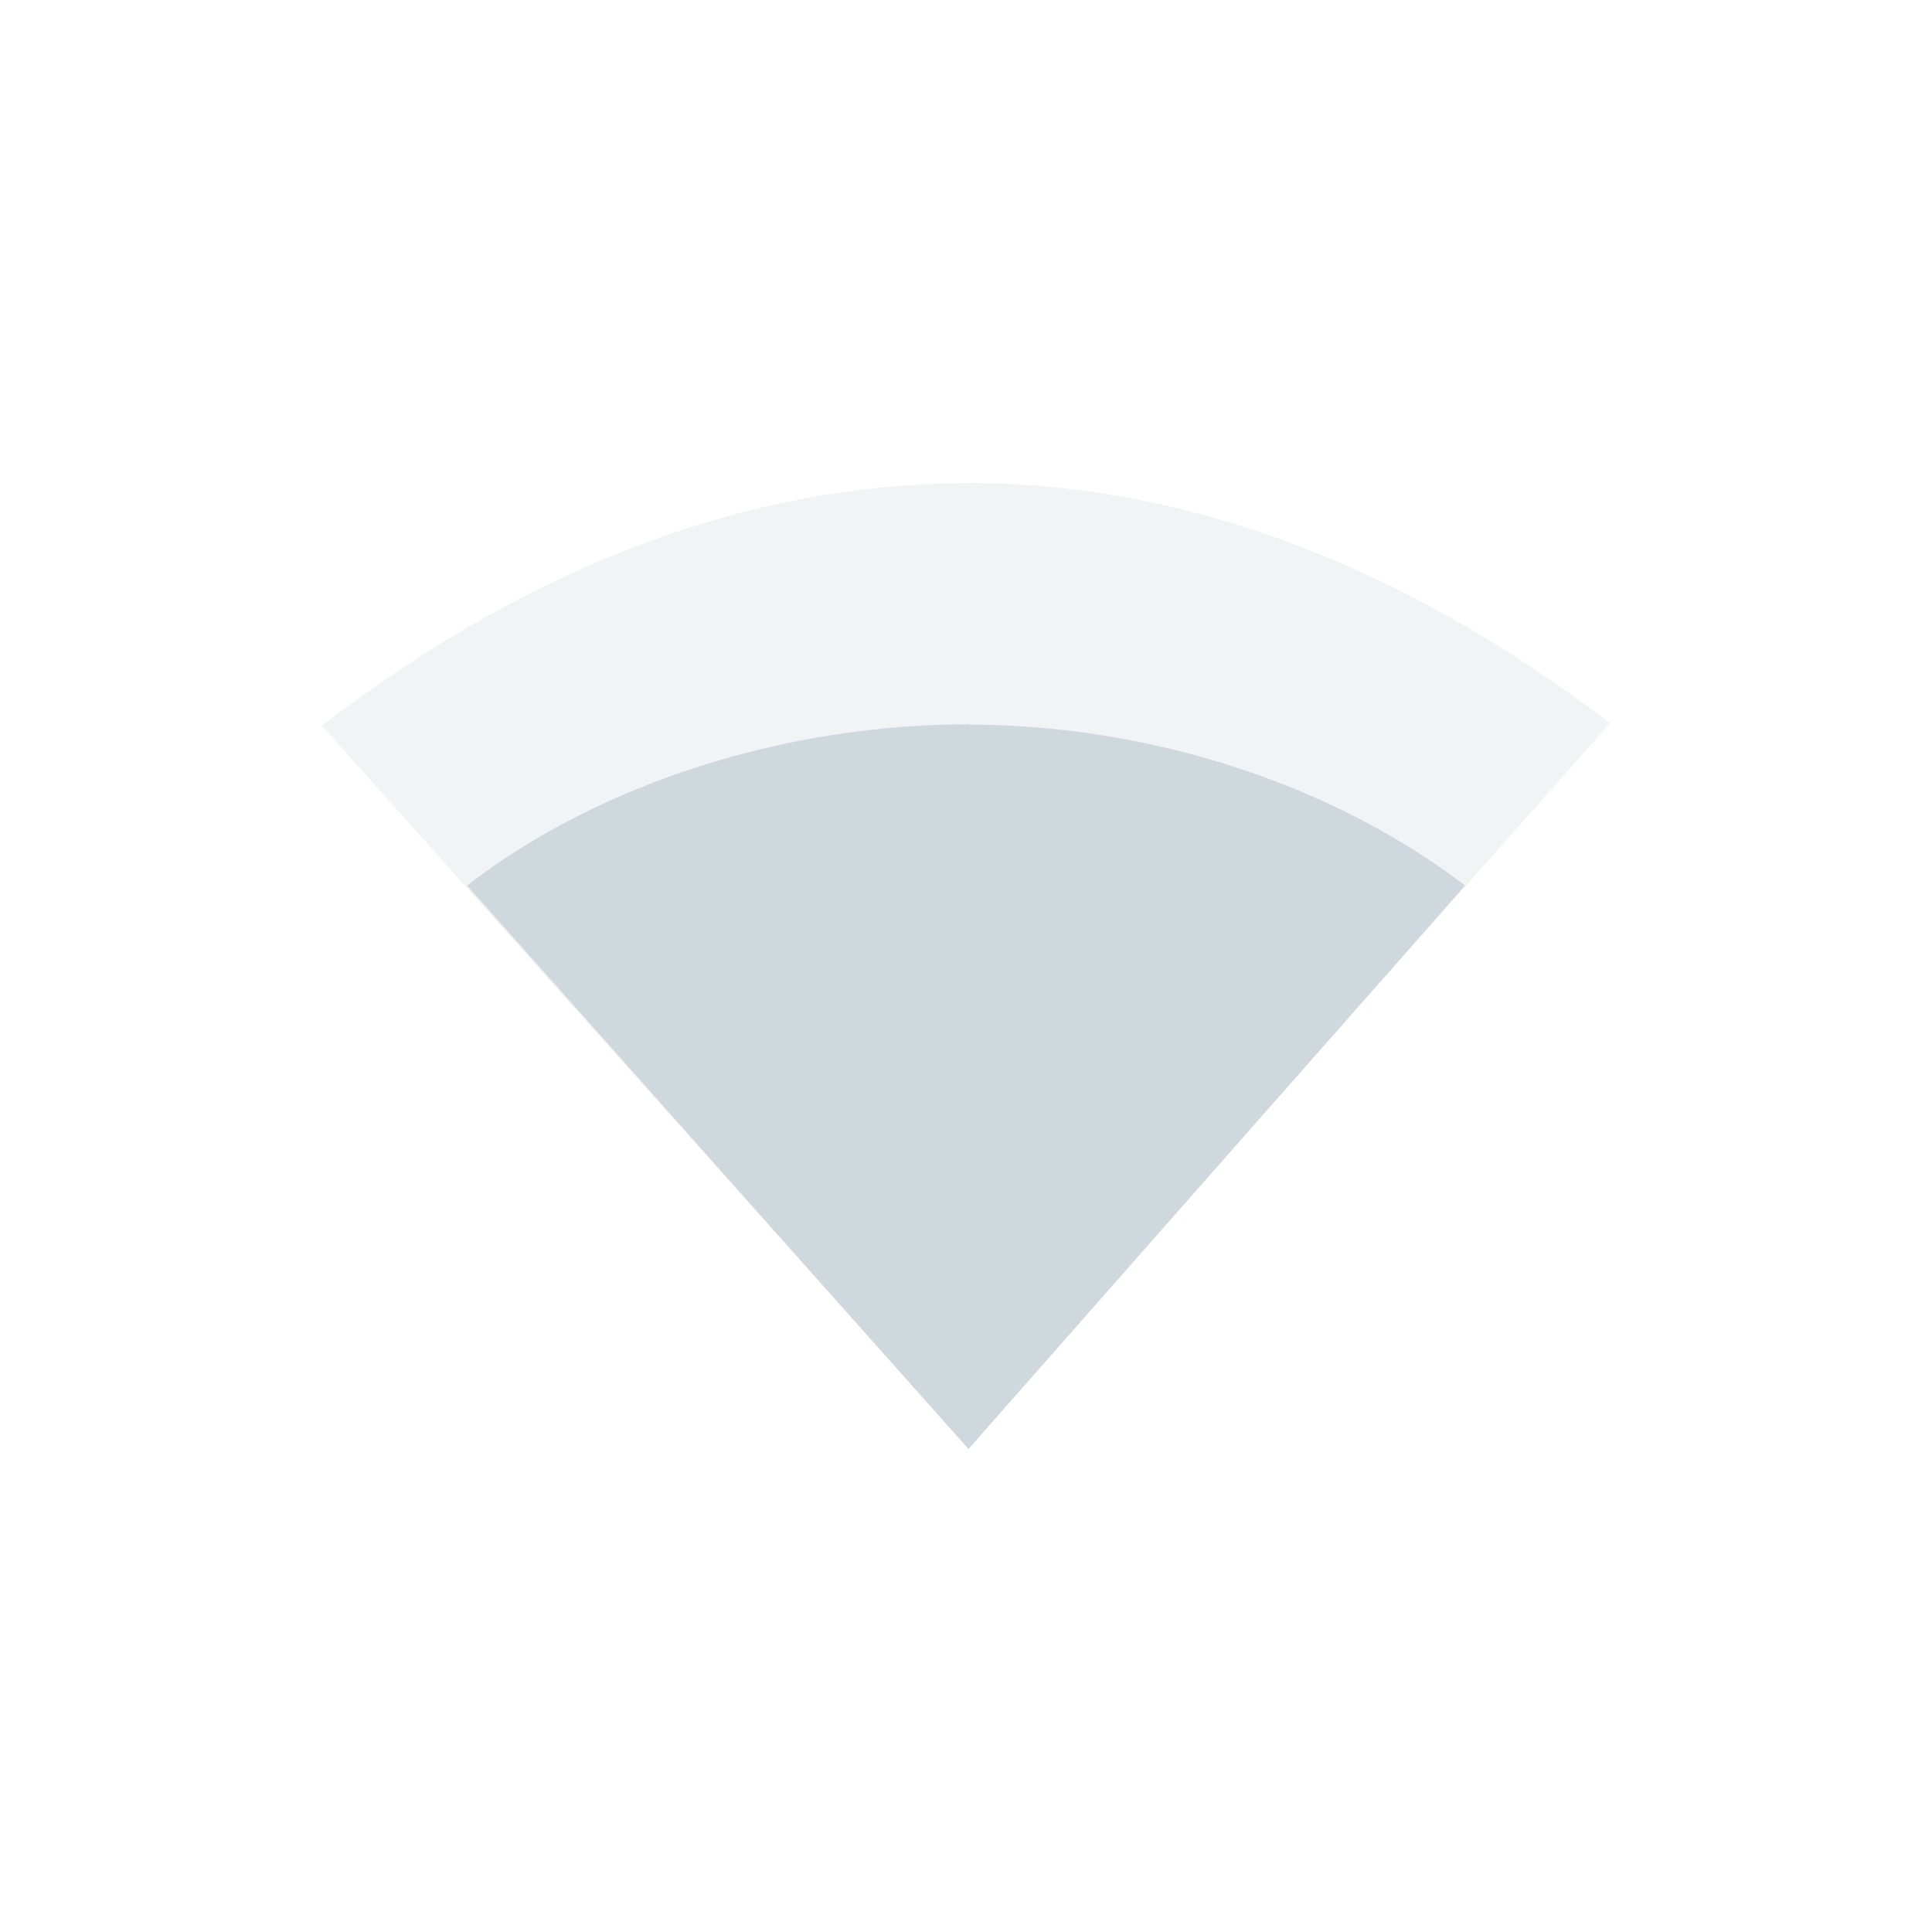
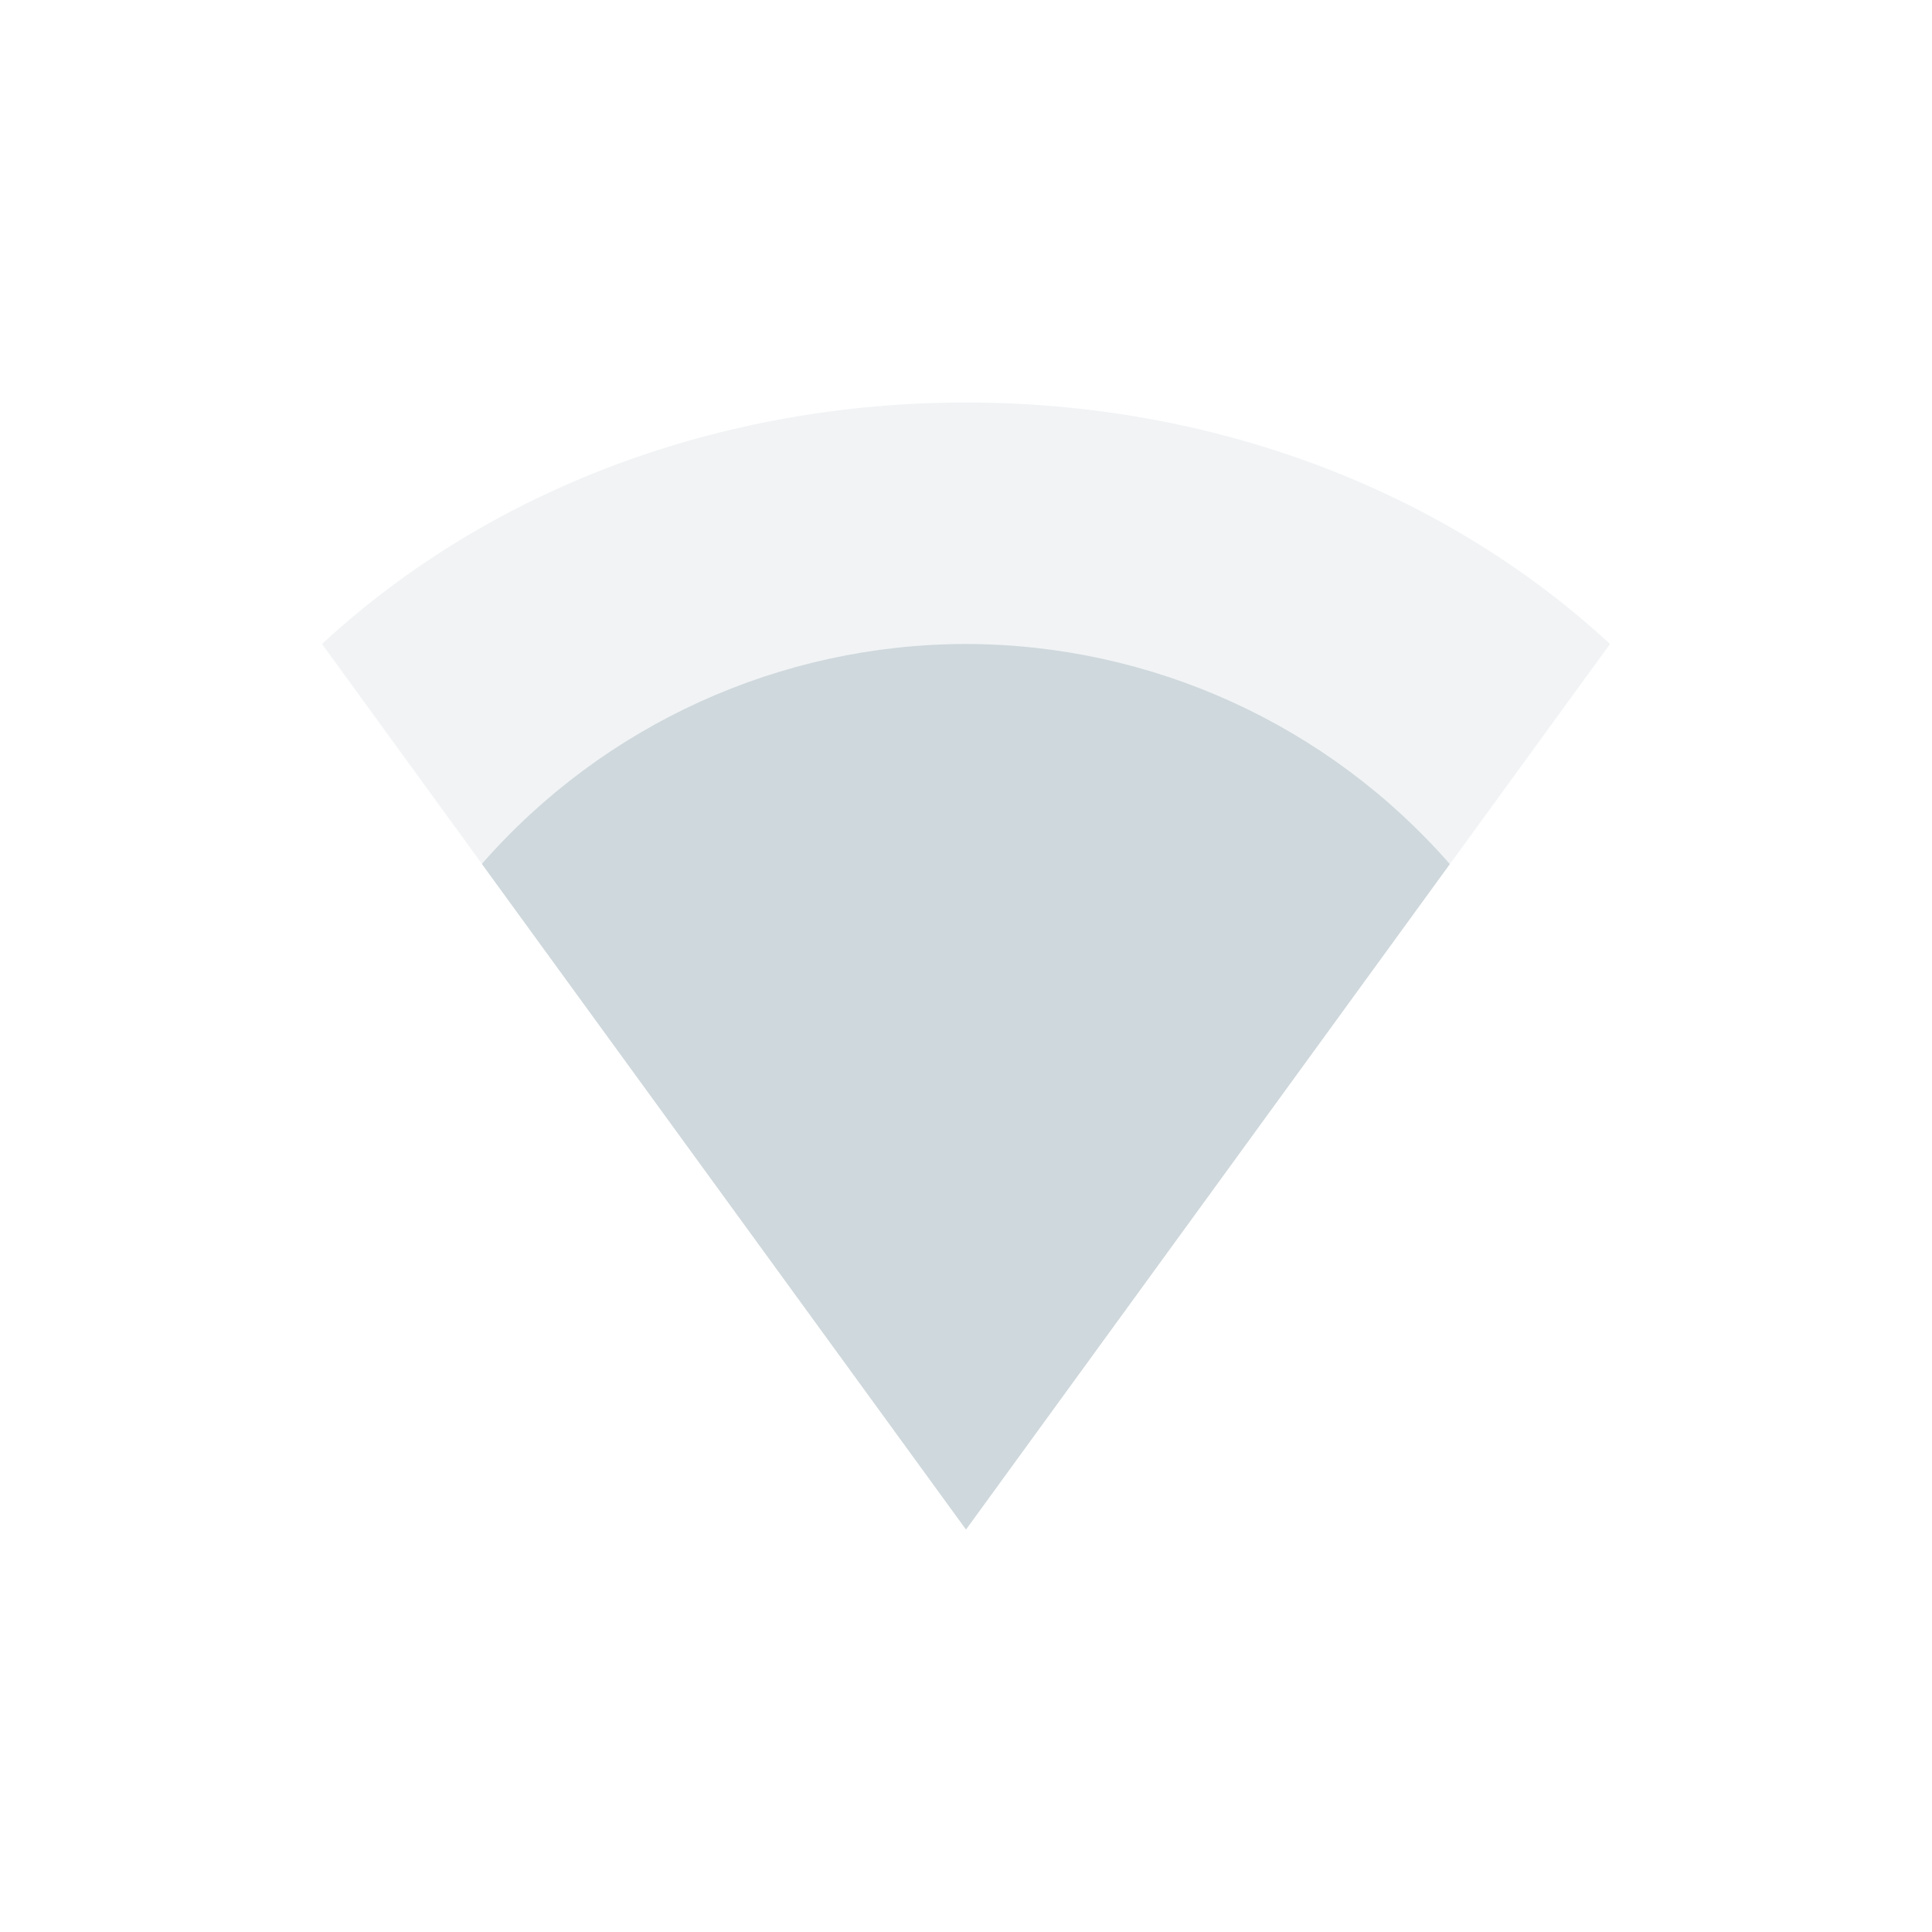
<svg xmlns="http://www.w3.org/2000/svg" width="24" height="24" version="1.1">
  <defs>
    <style id="current-color-scheme" type="text/css">
   .ColorScheme-Text { color:#cfd8dc; } .ColorScheme-Highlight { color:#00bcd4; }
  </style>
  </defs>
-   <path style="opacity:0.3;fill:currentColor" class="ColorScheme-Text" d="m 12.029,6 0.002,0.002 C 8.997,6.002 6.265,7.272 4,9.016 l 8.031,8.98 C 12,18 20,8.984 20,8.984 17.742,7.263 15.04,6 12.029,6 Z" />
-   <path style="fill:currentColor" class="ColorScheme-Text" d="M 12.031,8.998 C 9.788,8.998 7.475,9.711 5.801,11 l 6.23,7 6.168,-7 c -1.667,-1.273 -3.94,-1.998 -6.166,-1.998 z" />
+   <path style="opacity:0.3;fill:currentColor" class="ColorScheme-Text" d="m 4,8 c 2.081,-1.927 4.949,-3 8,-3 3.051,0 5.919,1.073 8,3 l -8,11 z" />
+   <path style="fill:currentColor" class="ColorScheme-Text" d="M 12,8 A 8,8 0 0 0 5.986,10.732 L 12,19 18.01,10.734 A 8,8 0 0 0 12,8 Z" />
</svg>
